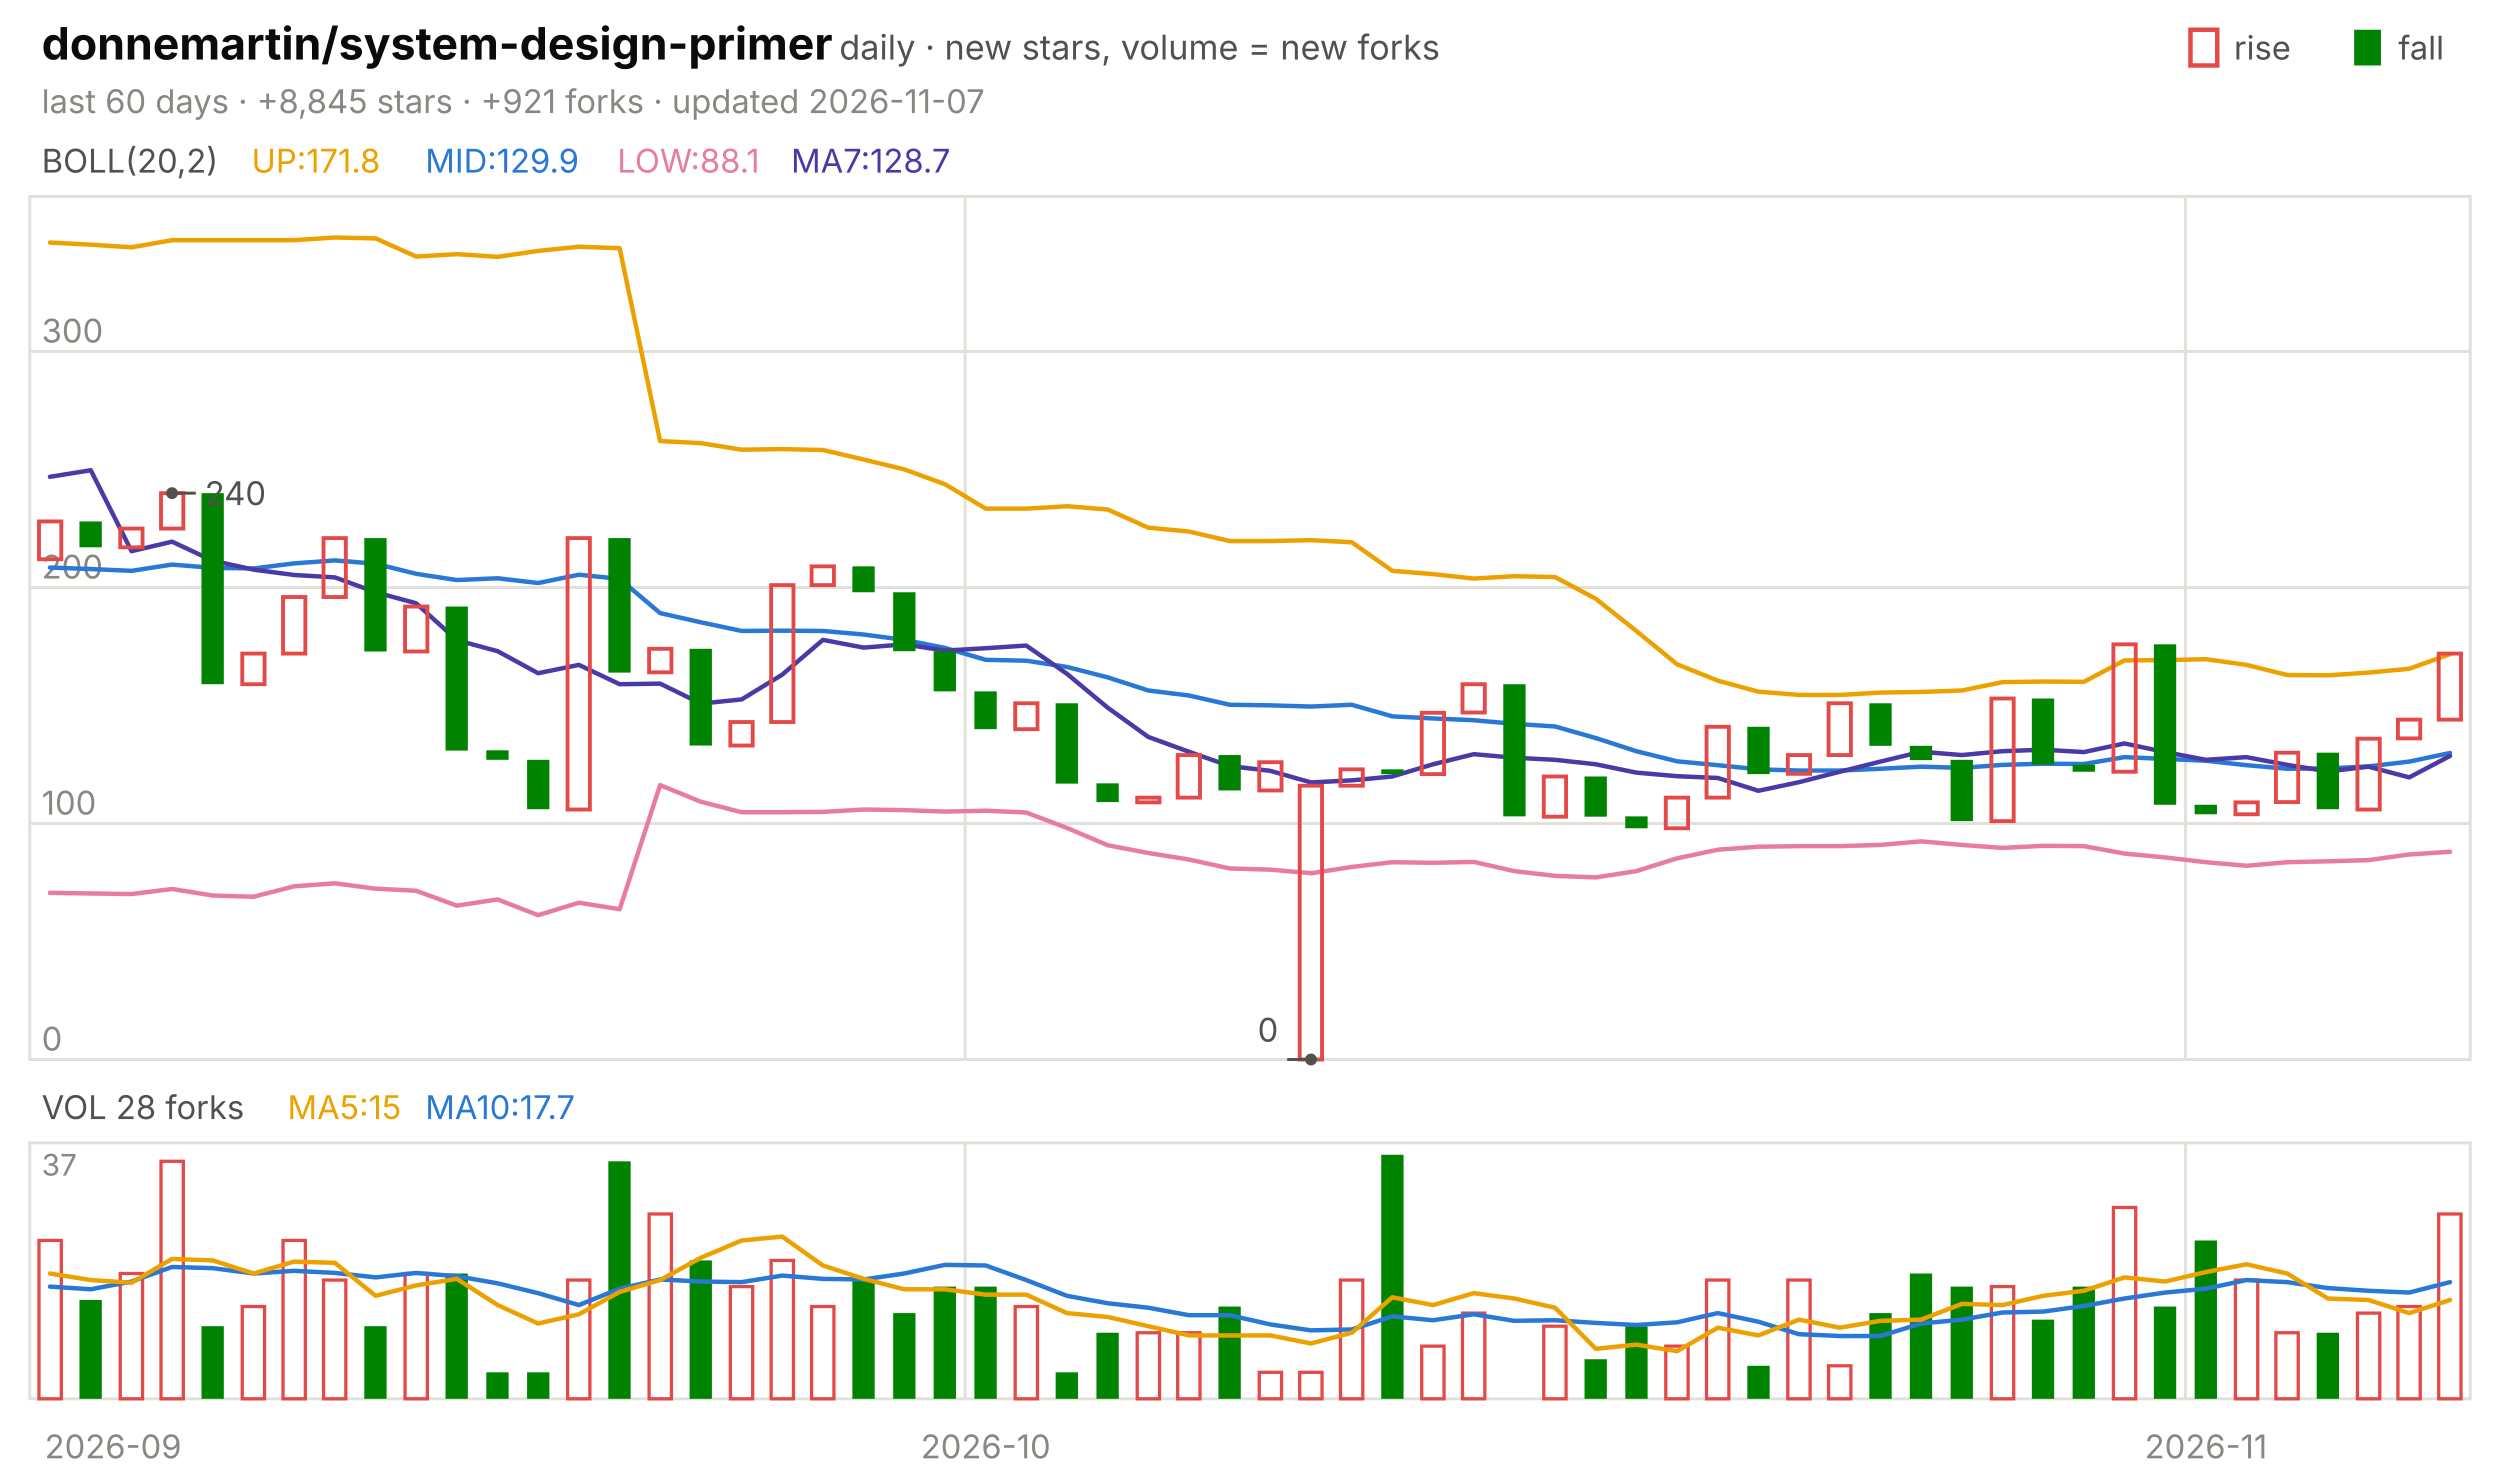
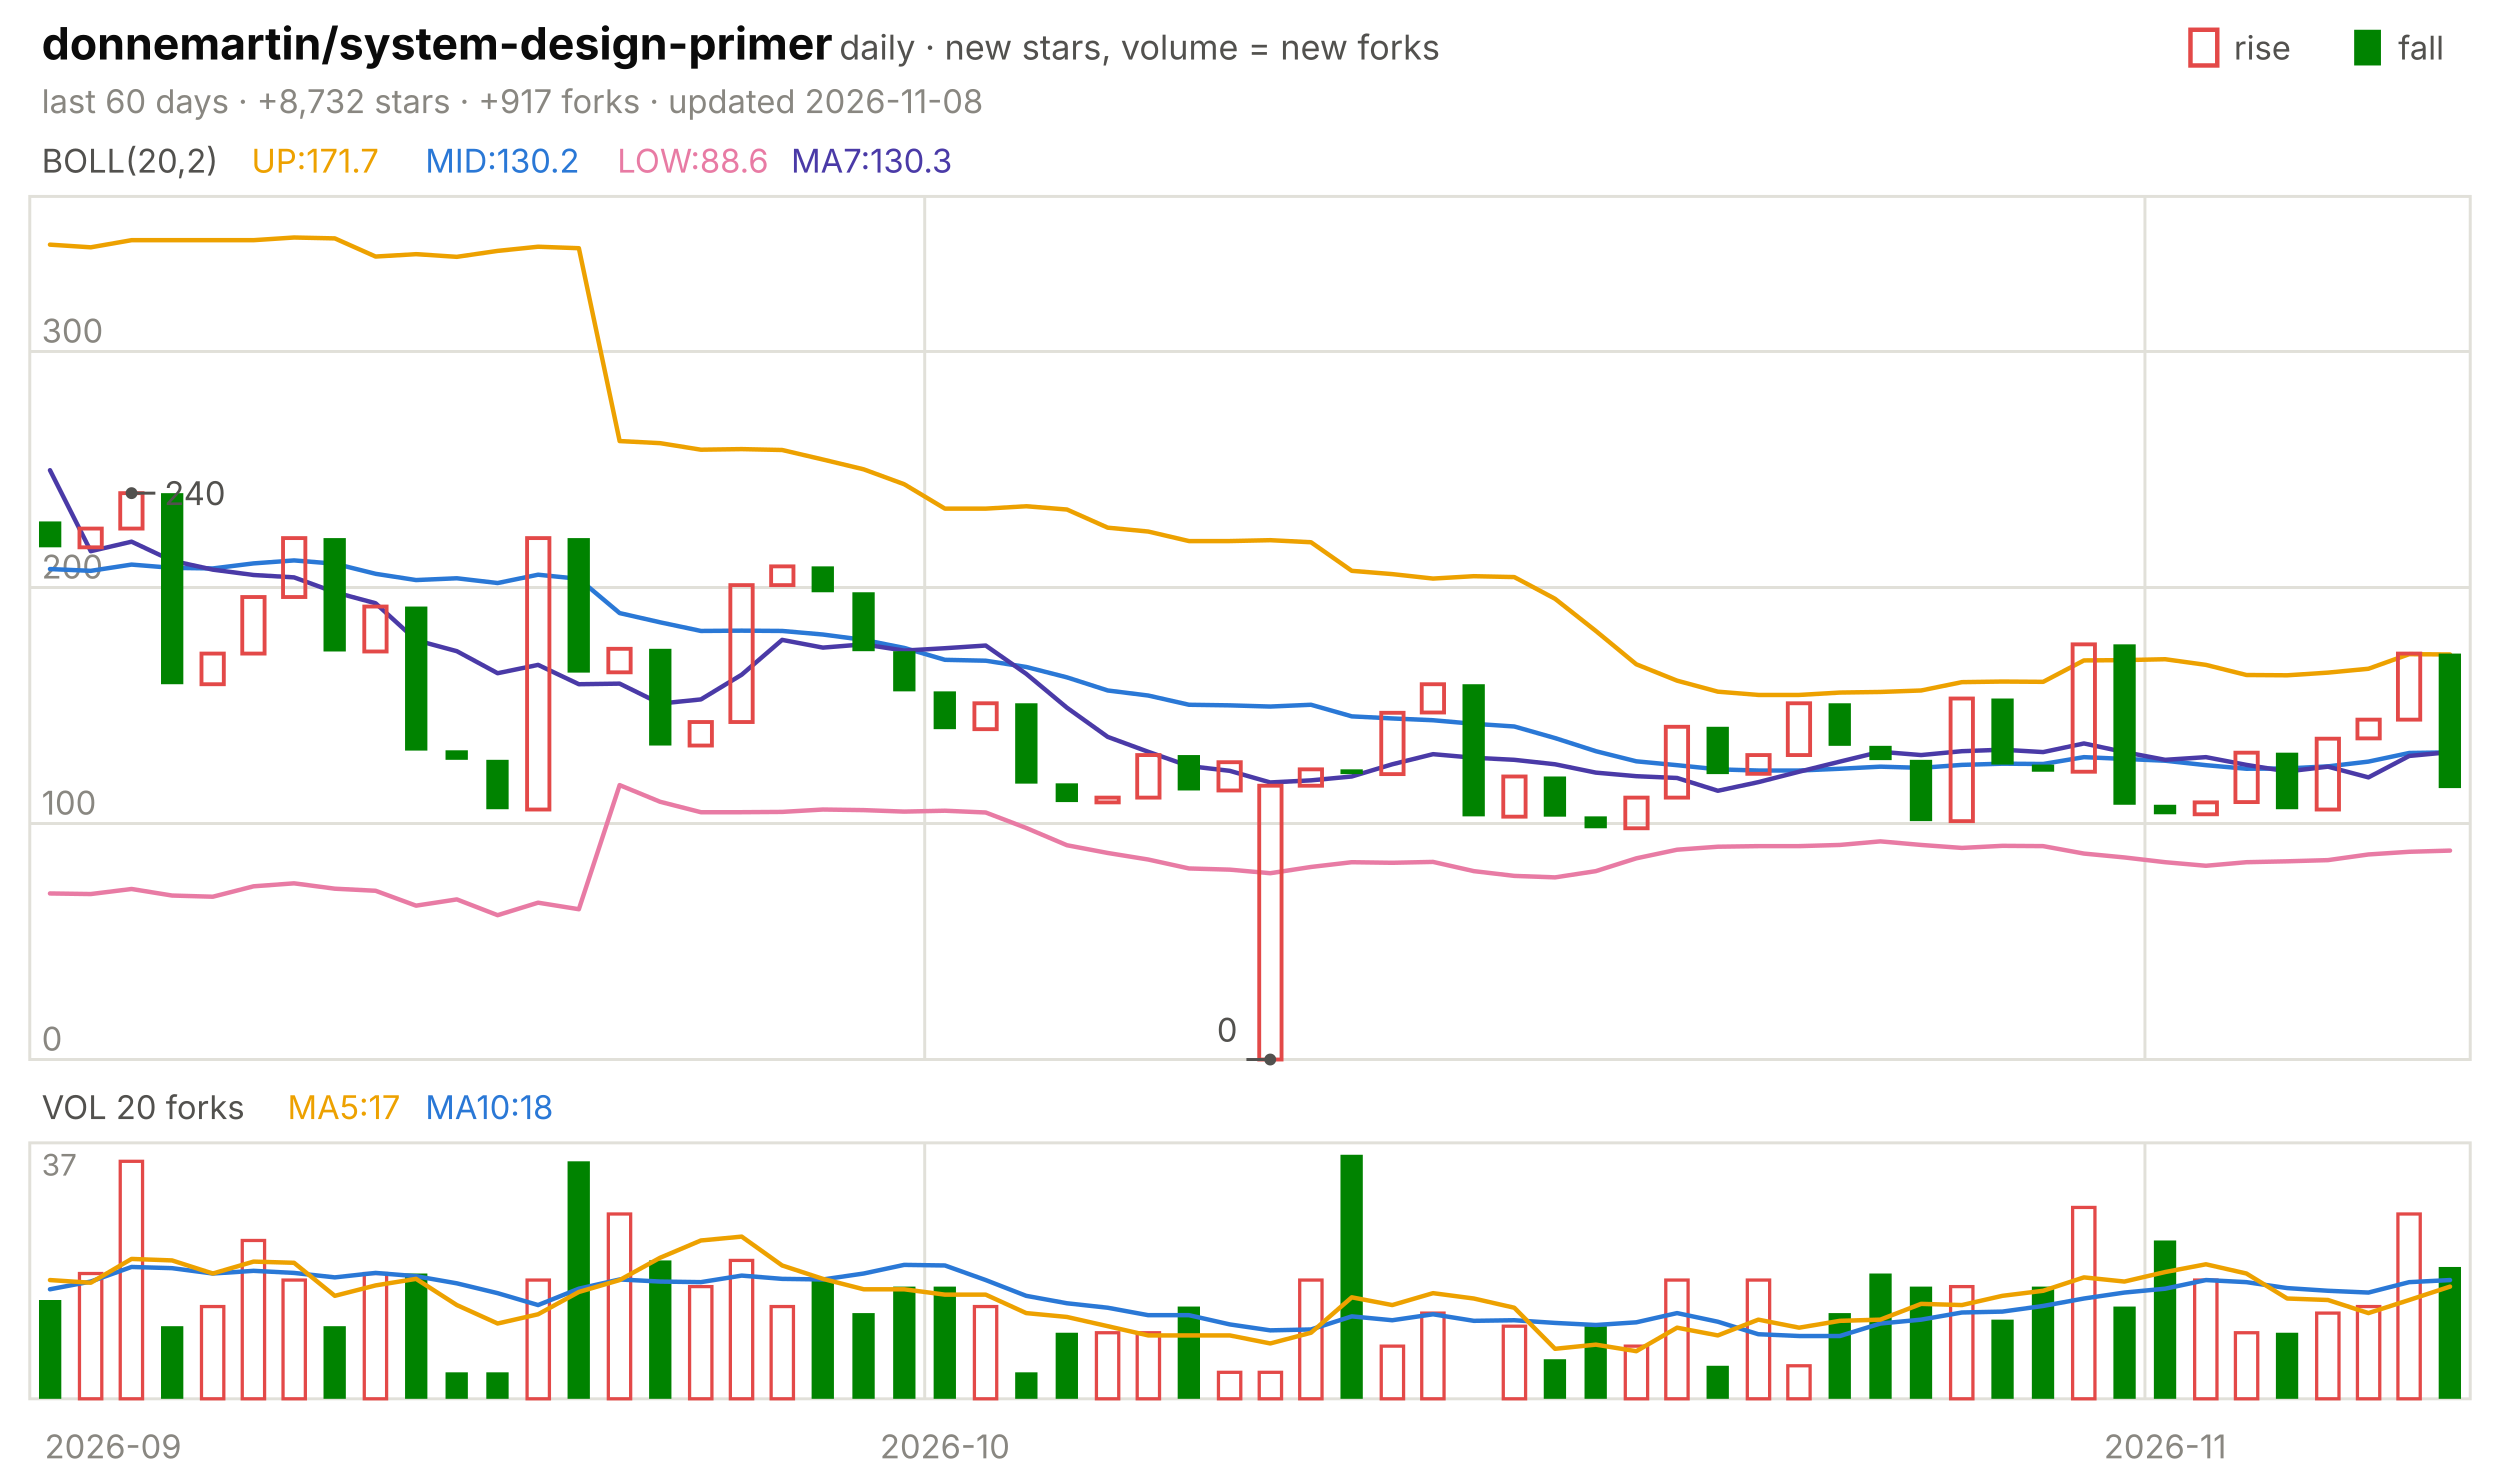
<svg xmlns="http://www.w3.org/2000/svg" viewBox="0 0 840 496" width="840" height="496" font-family="-apple-system,'Segoe UI',system-ui,sans-serif" role="img" aria-label="donnemartin/system-design-primer candlestick chart">
  <text x="14.0" y="20.0" font-size="15" fill="#0b0b0b" font-weight="650">donnemartin/system-design-primer</text>
  <text x="282.0" y="20.0" font-size="11.5" fill="#52514e">daily · new stars, volume = new forks</text>
  <text x="805.8" y="20.0" font-size="11.0" fill="#52514e">fall</text>
  <rect x="791" y="10" width="9" height="12" fill="#008300" />
  <text x="750.6" y="20.0" font-size="11.0" fill="#52514e">rise</text>
  <rect x="736" y="10" width="9" height="12" fill="none" stroke="#e34948" stroke-width="1.5" />
-   <text x="14.0" y="38.0" font-size="11.0" fill="#898781">last 60 days · +8,845 stars · +921 forks · updated 2026-11-07</text>
+   <text x="14.0" y="38.0" font-size="11.0" fill="#898781">last 60 days · +8,732 stars · +917 forks · updated 2026-11-08</text>
  <rect x="10" y="66" width="820" height="290" fill="none" stroke="#e1e0d9" />
  <rect x="10" y="384" width="820" height="86" fill="none" stroke="#e1e0d9" />
  <text x="38.0" y="490.0" font-size="11.0" fill="#898781" text-anchor="middle">2026-09</text>
-   <line x1="324.3" y1="66.0" x2="324.3" y2="356.0" stroke="#e1e0d9" stroke-width="1.0" />
-   <line x1="324.3" y1="384.0" x2="324.3" y2="470.0" stroke="#e1e0d9" stroke-width="1.0" />
-   <text x="331.2" y="490.0" font-size="11.0" fill="#898781" text-anchor="middle">2026-10</text>
-   <line x1="734.3" y1="66.0" x2="734.3" y2="356.0" stroke="#e1e0d9" stroke-width="1.0" />
-   <line x1="734.3" y1="384.0" x2="734.3" y2="470.0" stroke="#e1e0d9" stroke-width="1.0" />
-   <text x="741.2" y="490.0" font-size="11.0" fill="#898781" text-anchor="middle">2026-11</text>
+   <line x1="310.7" y1="66.0" x2="310.7" y2="356.0" stroke="#e1e0d9" stroke-width="1.0" />
+   <line x1="310.7" y1="384.0" x2="310.7" y2="470.0" stroke="#e1e0d9" stroke-width="1.0" />
+   <text x="317.5" y="490.0" font-size="11.0" fill="#898781" text-anchor="middle">2026-10</text>
+   <line x1="720.7" y1="66.0" x2="720.7" y2="356.0" stroke="#e1e0d9" stroke-width="1.0" />
+   <line x1="720.7" y1="384.0" x2="720.7" y2="470.0" stroke="#e1e0d9" stroke-width="1.0" />
+   <text x="727.5" y="490.0" font-size="11.0" fill="#898781" text-anchor="middle">2026-11</text>
  <text x="14.0" y="58.0" font-size="11.0" fill="#52514e">BOLL(20,2)</text>
-   <text x="84.5" y="58.0" font-size="11.0" fill="#eda100">UP:171.8</text>
-   <text x="142.9" y="58.0" font-size="11.0" fill="#2a78d6">MID:129.9</text>
-   <text x="207.4" y="58.0" font-size="11.0" fill="#e87ba4">LOW:88.1</text>
-   <text x="265.8" y="58.0" font-size="11.0" fill="#4a3aa7">MA7:128.7</text>
+   <text x="84.5" y="58.0" font-size="11.0" fill="#eda100">UP:171.7</text>
+   <text x="142.9" y="58.0" font-size="11.0" fill="#2a78d6">MID:130.2</text>
+   <text x="207.4" y="58.0" font-size="11.0" fill="#e87ba4">LOW:88.6</text>
+   <text x="265.8" y="58.0" font-size="11.0" fill="#4a3aa7">MA7:130.3</text>
  <line x1="10.0" y1="356.0" x2="830.0" y2="356.0" stroke="#e1e0d9" stroke-width="1.0" />
  <text x="14.0" y="353.0" font-size="11.0" fill="#898781">0</text>
  <line x1="10.0" y1="276.7" x2="830.0" y2="276.7" stroke="#e1e0d9" stroke-width="1.0" />
  <text x="14.0" y="273.7" font-size="11.0" fill="#898781">100</text>
  <line x1="10.0" y1="197.4" x2="830.0" y2="197.4" stroke="#e1e0d9" stroke-width="1.0" />
  <text x="14.0" y="194.4" font-size="11.0" fill="#898781">200</text>
  <line x1="10.0" y1="118.1" x2="830.0" y2="118.1" stroke="#e1e0d9" stroke-width="1.0" />
  <text x="14.0" y="115.1" font-size="11.0" fill="#898781">300</text>
-   <polyline points="16.8,81.5 30.5,82.2 44.2,83.1 57.8,80.7 71.5,80.7 85.2,80.7 98.8,80.7 112.5,79.8 126.2,80.1 139.8,86.2 153.5,85.4 167.2,86.3 180.8,84.3 194.5,82.9 208.2,83.4 221.8,148.2 235.5,148.9 249.2,151.1 262.8,150.9 276.5,151.2 290.2,154.4 303.8,157.7 317.5,162.7 331.2,170.9 344.8,170.9 358.5,170.1 372.2,171.2 385.8,177.3 399.5,178.6 413.2,181.8 426.8,181.8 440.5,181.5 454.2,182.2 467.8,191.8 481.5,192.9 495.2,194.4 508.8,193.6 522.5,193.9 536.2,201.2 549.8,212.0 563.5,223.2 577.2,228.7 590.8,232.4 604.5,233.5 618.2,233.5 631.8,232.7 645.5,232.5 659.2,232.0 672.8,229.2 686.5,229.0 700.2,229.1 713.8,221.9 727.5,221.8 741.2,221.5 754.8,223.4 768.5,226.8 782.2,226.9 795.8,226.0 809.5,224.7 823.2,219.8" fill="none" stroke="#eda100" stroke-width="1.5" stroke-linejoin="round" stroke-linecap="round" />
-   <polyline points="16.8,190.7 30.5,191.2 44.2,191.8 57.8,189.7 71.5,190.8 85.2,191.0 98.8,189.3 112.5,188.3 126.2,189.4 139.8,192.8 153.5,194.9 167.2,194.3 180.8,195.9 194.5,193.1 208.2,194.5 221.8,206.0 235.5,209.1 249.2,212.0 262.8,211.9 276.5,212.0 290.2,213.2 303.8,215.0 317.5,217.7 331.2,221.7 344.8,222.0 358.5,224.1 372.2,227.6 385.8,232.0 399.5,233.7 413.2,236.8 426.8,237.0 440.5,237.4 454.2,236.8 467.8,240.7 481.5,241.4 495.2,242.0 508.8,243.2 522.5,244.1 536.2,248.0 549.8,252.4 563.5,255.8 577.2,257.1 590.8,258.5 604.5,258.9 618.2,258.9 631.8,258.3 645.5,257.6 659.2,258.0 672.8,257.0 686.5,256.6 700.2,256.7 713.8,254.4 727.5,255.0 741.2,255.6 754.8,257.1 768.5,258.3 782.2,258.2 795.8,257.5 809.5,255.9 823.2,253.0" fill="none" stroke="#2a78d6" stroke-width="1.5" stroke-linejoin="round" stroke-linecap="round" />
-   <polyline points="16.8,300.0 30.5,300.2 44.2,300.4 57.8,298.7 71.5,300.9 85.2,301.3 98.8,297.8 112.5,296.8 126.2,298.6 139.8,299.3 153.5,304.3 167.2,302.2 180.8,307.5 194.5,303.3 208.2,305.5 221.8,263.8 235.5,269.4 249.2,272.9 262.8,272.9 276.5,272.8 290.2,272.0 303.8,272.2 317.5,272.7 331.2,272.4 344.8,273.0 358.5,278.2 372.2,284.0 385.8,286.6 399.5,288.8 413.2,291.8 426.8,292.2 440.5,293.4 454.2,291.3 467.8,289.7 481.5,289.9 495.2,289.6 508.8,292.7 522.5,294.3 536.2,294.8 549.8,292.7 563.5,288.4 577.2,285.5 590.8,284.5 604.5,284.3 618.2,284.3 631.8,283.9 645.5,282.7 659.2,283.9 672.8,284.9 686.5,284.2 700.2,284.3 713.8,286.8 727.5,288.1 741.2,289.7 754.8,290.9 768.5,289.7 782.2,289.4 795.8,289.0 809.5,287.1 823.2,286.2" fill="none" stroke="#e87ba4" stroke-width="1.5" stroke-linejoin="round" stroke-linecap="round" />
-   <polyline points="16.8,160.2 30.5,158.0 44.2,185.2 57.8,182.0 71.5,188.4 85.2,191.4 98.8,193.2 112.5,194.0 126.2,199.0 139.8,202.7 153.5,215.1 167.2,218.8 180.8,226.2 194.5,223.4 208.2,229.9 221.8,229.7 235.5,236.4 249.2,235.0 262.8,226.7 276.5,215.0 290.2,217.6 303.8,216.5 317.5,218.6 331.2,217.8 344.8,216.9 358.5,226.4 372.2,237.8 385.8,247.6 399.5,252.6 413.2,257.4 426.8,259.0 440.5,262.9 454.2,262.2 467.8,260.9 481.5,256.8 495.2,253.4 508.8,254.6 522.5,255.3 536.2,256.8 549.8,259.6 563.5,260.8 577.2,261.4 590.8,265.7 604.5,262.8 618.2,259.3 631.8,255.9 645.5,252.6 659.2,253.7 672.8,252.4 686.5,251.9 700.2,252.7 713.8,249.8 727.5,252.7 741.2,255.3 754.8,254.4 768.5,257.0 782.2,259.2 795.8,257.6 809.5,261.2 823.2,254.0" fill="none" stroke="#4a3aa7" stroke-width="1.5" stroke-linejoin="round" stroke-linecap="round" />
-   <rect x="13.1" y="175.2" width="7.5" height="12.7" fill="none" stroke="#e34948" stroke-width="1.3" />
-   <rect x="26.7" y="175.2" width="7.5" height="8.7" fill="#008300" />
-   <rect x="40.4" y="177.6" width="7.5" height="6.3" fill="none" stroke="#e34948" stroke-width="1.3" />
-   <rect x="54.1" y="165.7" width="7.5" height="11.9" fill="none" stroke="#e34948" stroke-width="1.3" />
-   <rect x="67.7" y="165.7" width="7.5" height="64.2" fill="#008300" />
-   <rect x="81.4" y="219.6" width="7.5" height="10.3" fill="none" stroke="#e34948" stroke-width="1.3" />
-   <rect x="95.1" y="200.6" width="7.5" height="19.0" fill="none" stroke="#e34948" stroke-width="1.3" />
-   <rect x="108.7" y="180.8" width="7.5" height="19.8" fill="none" stroke="#e34948" stroke-width="1.3" />
-   <rect x="122.4" y="180.8" width="7.5" height="38.1" fill="#008300" />
-   <rect x="136.1" y="203.8" width="7.5" height="15.1" fill="none" stroke="#e34948" stroke-width="1.3" />
-   <rect x="149.7" y="203.8" width="7.5" height="48.4" fill="#008300" />
-   <rect x="163.4" y="252.1" width="7.5" height="3.2" fill="#008300" />
-   <rect x="177.1" y="255.3" width="7.5" height="16.6" fill="#008300" />
-   <rect x="190.7" y="180.8" width="7.5" height="91.2" fill="none" stroke="#e34948" stroke-width="1.3" />
-   <rect x="204.4" y="180.8" width="7.5" height="45.2" fill="#008300" />
-   <rect x="218.1" y="218.0" width="7.5" height="7.9" fill="none" stroke="#e34948" stroke-width="1.3" />
-   <rect x="231.7" y="218.0" width="7.5" height="32.5" fill="#008300" />
-   <rect x="245.4" y="242.6" width="7.5" height="7.9" fill="none" stroke="#e34948" stroke-width="1.3" />
-   <rect x="259.1" y="196.6" width="7.5" height="46.0" fill="none" stroke="#e34948" stroke-width="1.3" />
-   <rect x="272.7" y="190.3" width="7.5" height="6.3" fill="none" stroke="#e34948" stroke-width="1.3" />
-   <rect x="286.4" y="190.3" width="7.5" height="8.7" fill="#008300" />
-   <rect x="300.1" y="199.0" width="7.5" height="19.8" fill="#008300" />
-   <rect x="313.7" y="218.8" width="7.5" height="13.5" fill="#008300" />
-   <rect x="327.4" y="232.3" width="7.5" height="12.7" fill="#008300" />
-   <rect x="341.1" y="236.3" width="7.5" height="8.7" fill="none" stroke="#e34948" stroke-width="1.3" />
-   <rect x="354.7" y="236.3" width="7.5" height="27.0" fill="#008300" />
-   <rect x="368.4" y="263.2" width="7.5" height="6.3" fill="#008300" />
-   <rect x="382.1" y="268.0" width="7.5" height="1.6" fill="none" stroke="#e34948" stroke-width="1.3" />
-   <rect x="395.7" y="253.7" width="7.5" height="14.3" fill="none" stroke="#e34948" stroke-width="1.3" />
-   <rect x="409.4" y="253.7" width="7.5" height="11.9" fill="#008300" />
-   <rect x="423.1" y="256.1" width="7.5" height="9.5" fill="none" stroke="#e34948" stroke-width="1.3" />
-   <rect x="436.7" y="264.0" width="7.5" height="92.0" fill="none" stroke="#e34948" stroke-width="1.3" />
-   <rect x="450.4" y="258.5" width="7.5" height="5.5" fill="none" stroke="#e34948" stroke-width="1.3" />
-   <rect x="464.1" y="258.5" width="7.5" height="1.6" fill="#008300" />
-   <rect x="477.7" y="239.5" width="7.5" height="20.6" fill="none" stroke="#e34948" stroke-width="1.3" />
-   <rect x="491.4" y="229.9" width="7.5" height="9.5" fill="none" stroke="#e34948" stroke-width="1.3" />
-   <rect x="505.1" y="229.9" width="7.5" height="44.4" fill="#008300" />
-   <rect x="518.7" y="260.9" width="7.5" height="13.5" fill="none" stroke="#e34948" stroke-width="1.3" />
-   <rect x="532.4" y="260.9" width="7.5" height="13.5" fill="#008300" />
-   <rect x="546.1" y="274.3" width="7.5" height="4.0" fill="#008300" />
-   <rect x="559.7" y="268.0" width="7.5" height="10.3" fill="none" stroke="#e34948" stroke-width="1.3" />
-   <rect x="573.4" y="244.2" width="7.5" height="23.8" fill="none" stroke="#e34948" stroke-width="1.3" />
-   <rect x="587.1" y="244.2" width="7.5" height="15.9" fill="#008300" />
-   <rect x="600.7" y="253.7" width="7.5" height="6.3" fill="none" stroke="#e34948" stroke-width="1.3" />
-   <rect x="614.4" y="236.3" width="7.5" height="17.4" fill="none" stroke="#e34948" stroke-width="1.3" />
-   <rect x="628.1" y="236.3" width="7.5" height="14.3" fill="#008300" />
-   <rect x="641.7" y="250.6" width="7.5" height="4.8" fill="#008300" />
-   <rect x="655.4" y="255.3" width="7.5" height="20.6" fill="#008300" />
-   <rect x="669.1" y="234.7" width="7.5" height="41.2" fill="none" stroke="#e34948" stroke-width="1.3" />
-   <rect x="682.7" y="234.7" width="7.5" height="22.2" fill="#008300" />
-   <rect x="696.4" y="256.9" width="7.5" height="2.4" fill="#008300" />
-   <rect x="710.1" y="216.5" width="7.5" height="42.8" fill="none" stroke="#e34948" stroke-width="1.3" />
-   <rect x="723.7" y="216.5" width="7.5" height="53.9" fill="#008300" />
-   <rect x="737.4" y="270.4" width="7.5" height="3.2" fill="#008300" />
-   <rect x="751.1" y="269.6" width="7.5" height="4.0" fill="none" stroke="#e34948" stroke-width="1.3" />
-   <rect x="764.7" y="252.9" width="7.5" height="16.6" fill="none" stroke="#e34948" stroke-width="1.3" />
-   <rect x="778.4" y="252.9" width="7.5" height="19.0" fill="#008300" />
-   <rect x="792.1" y="248.2" width="7.5" height="23.8" fill="none" stroke="#e34948" stroke-width="1.3" />
-   <rect x="805.7" y="241.8" width="7.5" height="6.3" fill="none" stroke="#e34948" stroke-width="1.3" />
-   <rect x="819.4" y="219.6" width="7.5" height="22.2" fill="none" stroke="#e34948" stroke-width="1.3" />
-   <circle cx="57.8" cy="165.7" r="2" fill="#52514e" />
-   <line x1="57.8" y1="165.7" x2="65.8" y2="165.7" stroke="#52514e" stroke-width="1.0" />
-   <text x="68.8" y="169.7" font-size="11.0" fill="#52514e">240</text>
-   <circle cx="440.5" cy="356.0" r="2" fill="#52514e" />
-   <line x1="440.5" y1="356.0" x2="432.5" y2="356.0" stroke="#52514e" stroke-width="1.0" />
-   <text x="429.5" y="350.0" font-size="11.0" fill="#52514e" text-anchor="end">0</text>
-   <text x="14.0" y="376.0" font-size="11.0" fill="#52514e">VOL 28 forks</text>
-   <text x="96.6" y="376.0" font-size="11.0" fill="#eda100">MA5:15</text>
-   <text x="142.9" y="376.0" font-size="11.0" fill="#2a78d6">MA10:17.7</text>
+   <polyline points="16.8,82.2 30.5,83.1 44.2,80.7 57.8,80.7 71.5,80.7 85.2,80.7 98.8,79.8 112.5,80.1 126.2,86.2 139.8,85.4 153.5,86.3 167.2,84.3 180.8,82.9 194.5,83.4 208.2,148.2 221.8,148.9 235.5,151.1 249.2,150.9 262.8,151.2 276.5,154.4 290.2,157.7 303.8,162.7 317.5,170.9 331.2,170.9 344.8,170.1 358.5,171.2 372.2,177.3 385.8,178.6 399.5,181.8 413.2,181.8 426.8,181.5 440.5,182.2 454.2,191.8 467.8,192.9 481.5,194.4 495.2,193.6 508.8,193.9 522.5,201.2 536.2,212.0 549.8,223.2 563.5,228.7 577.2,232.4 590.8,233.5 604.5,233.5 618.2,232.7 631.8,232.5 645.5,232.0 659.2,229.2 672.8,229.0 686.5,229.1 700.2,221.9 713.8,221.8 727.5,221.5 741.2,223.4 754.8,226.8 768.5,226.9 782.2,226.0 795.8,224.7 809.5,219.8 823.2,219.9" fill="none" stroke="#eda100" stroke-width="1.5" stroke-linejoin="round" stroke-linecap="round" />
+   <polyline points="16.8,191.2 30.5,191.8 44.2,189.7 57.8,190.8 71.5,191.0 85.2,189.3 98.8,188.3 112.5,189.4 126.2,192.8 139.8,194.9 153.5,194.3 167.2,195.9 180.8,193.1 194.5,194.5 208.2,206.0 221.8,209.1 235.5,212.0 249.2,211.9 262.8,212.0 276.5,213.2 290.2,215.0 303.8,217.7 317.5,221.7 331.2,222.0 344.8,224.1 358.5,227.6 372.2,232.0 385.8,233.7 399.5,236.8 413.2,237.0 426.8,237.4 440.5,236.8 454.2,240.7 467.8,241.4 481.5,242.0 495.2,243.2 508.8,244.1 522.5,248.0 536.2,252.4 549.8,255.8 563.5,257.1 577.2,258.5 590.8,258.9 604.5,258.9 618.2,258.3 631.8,257.6 645.5,258.0 659.2,257.0 672.8,256.6 686.5,256.7 700.2,254.4 713.8,255.0 727.5,255.6 741.2,257.1 754.8,258.3 768.5,258.2 782.2,257.5 795.8,255.9 809.5,253.0 823.2,252.8" fill="none" stroke="#2a78d6" stroke-width="1.5" stroke-linejoin="round" stroke-linecap="round" />
+   <polyline points="16.8,300.2 30.5,300.4 44.2,298.7 57.8,300.9 71.5,301.3 85.2,297.8 98.8,296.8 112.5,298.6 126.2,299.3 139.8,304.3 153.5,302.2 167.2,307.5 180.8,303.3 194.5,305.5 208.2,263.8 221.8,269.4 235.5,272.9 249.2,272.9 262.8,272.8 276.5,272.0 290.2,272.2 303.8,272.7 317.5,272.4 331.2,273.0 344.8,278.2 358.5,284.0 372.2,286.6 385.8,288.8 399.5,291.8 413.2,292.2 426.8,293.4 440.5,291.3 454.2,289.7 467.8,289.9 481.5,289.6 495.2,292.7 508.8,294.3 522.5,294.8 536.2,292.7 549.8,288.4 563.5,285.5 577.2,284.5 590.8,284.3 604.5,284.3 618.2,283.9 631.8,282.7 645.5,283.9 659.2,284.9 672.8,284.2 686.5,284.3 700.2,286.8 713.8,288.1 727.5,289.7 741.2,290.9 754.8,289.7 768.5,289.4 782.2,289.0 795.8,287.1 809.5,286.2 823.2,285.8" fill="none" stroke="#e87ba4" stroke-width="1.5" stroke-linejoin="round" stroke-linecap="round" />
+   <polyline points="16.8,158.0 30.5,185.2 44.2,182.0 57.8,188.4 71.5,191.4 85.2,193.2 98.8,194.0 112.5,199.0 126.2,202.7 139.8,215.1 153.5,218.8 167.2,226.2 180.8,223.4 194.5,229.9 208.2,229.7 221.8,236.4 235.5,235.0 249.2,226.7 262.8,215.0 276.5,217.6 290.2,216.5 303.8,218.6 317.5,217.8 331.2,216.9 344.8,226.4 358.5,237.8 372.2,247.6 385.8,252.6 399.5,257.4 413.2,259.0 426.8,262.9 440.5,262.2 454.2,260.9 467.8,256.8 481.5,253.4 495.2,254.6 508.8,255.3 522.5,256.8 536.2,259.6 549.8,260.8 563.5,261.4 577.2,265.7 590.8,262.8 604.5,259.3 618.2,255.9 631.8,252.6 645.5,253.7 659.2,252.4 672.8,251.9 686.5,252.7 700.2,249.8 713.8,252.7 727.5,255.3 741.2,254.4 754.8,257.0 768.5,259.2 782.2,257.6 795.8,261.2 809.5,254.0 823.2,252.7" fill="none" stroke="#4a3aa7" stroke-width="1.5" stroke-linejoin="round" stroke-linecap="round" />
+   <rect x="13.1" y="175.2" width="7.5" height="8.7" fill="#008300" />
+   <rect x="26.7" y="177.6" width="7.5" height="6.3" fill="none" stroke="#e34948" stroke-width="1.3" />
+   <rect x="40.4" y="165.7" width="7.5" height="11.9" fill="none" stroke="#e34948" stroke-width="1.3" />
+   <rect x="54.1" y="165.7" width="7.5" height="64.2" fill="#008300" />
+   <rect x="67.7" y="219.6" width="7.5" height="10.3" fill="none" stroke="#e34948" stroke-width="1.3" />
+   <rect x="81.4" y="200.6" width="7.5" height="19.0" fill="none" stroke="#e34948" stroke-width="1.3" />
+   <rect x="95.1" y="180.8" width="7.5" height="19.8" fill="none" stroke="#e34948" stroke-width="1.3" />
+   <rect x="108.7" y="180.8" width="7.5" height="38.1" fill="#008300" />
+   <rect x="122.4" y="203.8" width="7.5" height="15.1" fill="none" stroke="#e34948" stroke-width="1.3" />
+   <rect x="136.1" y="203.8" width="7.5" height="48.4" fill="#008300" />
+   <rect x="149.7" y="252.1" width="7.5" height="3.2" fill="#008300" />
+   <rect x="163.4" y="255.3" width="7.5" height="16.6" fill="#008300" />
+   <rect x="177.1" y="180.8" width="7.5" height="91.2" fill="none" stroke="#e34948" stroke-width="1.3" />
+   <rect x="190.7" y="180.8" width="7.5" height="45.2" fill="#008300" />
+   <rect x="204.4" y="218.0" width="7.5" height="7.9" fill="none" stroke="#e34948" stroke-width="1.3" />
+   <rect x="218.1" y="218.0" width="7.5" height="32.5" fill="#008300" />
+   <rect x="231.7" y="242.6" width="7.5" height="7.9" fill="none" stroke="#e34948" stroke-width="1.3" />
+   <rect x="245.4" y="196.6" width="7.5" height="46.0" fill="none" stroke="#e34948" stroke-width="1.3" />
+   <rect x="259.1" y="190.3" width="7.5" height="6.3" fill="none" stroke="#e34948" stroke-width="1.3" />
+   <rect x="272.7" y="190.3" width="7.5" height="8.7" fill="#008300" />
+   <rect x="286.4" y="199.0" width="7.5" height="19.8" fill="#008300" />
+   <rect x="300.1" y="218.8" width="7.5" height="13.5" fill="#008300" />
+   <rect x="313.7" y="232.3" width="7.5" height="12.7" fill="#008300" />
+   <rect x="327.4" y="236.3" width="7.5" height="8.7" fill="none" stroke="#e34948" stroke-width="1.3" />
+   <rect x="341.1" y="236.3" width="7.5" height="27.0" fill="#008300" />
+   <rect x="354.7" y="263.2" width="7.5" height="6.3" fill="#008300" />
+   <rect x="368.4" y="268.0" width="7.5" height="1.6" fill="none" stroke="#e34948" stroke-width="1.3" />
+   <rect x="382.1" y="253.7" width="7.5" height="14.3" fill="none" stroke="#e34948" stroke-width="1.3" />
+   <rect x="395.7" y="253.7" width="7.5" height="11.9" fill="#008300" />
+   <rect x="409.4" y="256.1" width="7.5" height="9.5" fill="none" stroke="#e34948" stroke-width="1.3" />
+   <rect x="423.1" y="264.0" width="7.5" height="92.0" fill="none" stroke="#e34948" stroke-width="1.3" />
+   <rect x="436.7" y="258.5" width="7.5" height="5.5" fill="none" stroke="#e34948" stroke-width="1.3" />
+   <rect x="450.4" y="258.5" width="7.5" height="1.6" fill="#008300" />
+   <rect x="464.1" y="239.5" width="7.5" height="20.6" fill="none" stroke="#e34948" stroke-width="1.3" />
+   <rect x="477.7" y="229.9" width="7.5" height="9.5" fill="none" stroke="#e34948" stroke-width="1.3" />
+   <rect x="491.4" y="229.9" width="7.5" height="44.4" fill="#008300" />
+   <rect x="505.1" y="260.9" width="7.5" height="13.5" fill="none" stroke="#e34948" stroke-width="1.3" />
+   <rect x="518.7" y="260.9" width="7.5" height="13.5" fill="#008300" />
+   <rect x="532.4" y="274.3" width="7.5" height="4.0" fill="#008300" />
+   <rect x="546.1" y="268.0" width="7.5" height="10.3" fill="none" stroke="#e34948" stroke-width="1.3" />
+   <rect x="559.7" y="244.2" width="7.5" height="23.8" fill="none" stroke="#e34948" stroke-width="1.3" />
+   <rect x="573.4" y="244.2" width="7.5" height="15.9" fill="#008300" />
+   <rect x="587.1" y="253.7" width="7.5" height="6.3" fill="none" stroke="#e34948" stroke-width="1.3" />
+   <rect x="600.7" y="236.3" width="7.5" height="17.4" fill="none" stroke="#e34948" stroke-width="1.3" />
+   <rect x="614.4" y="236.3" width="7.5" height="14.3" fill="#008300" />
+   <rect x="628.1" y="250.6" width="7.5" height="4.8" fill="#008300" />
+   <rect x="641.7" y="255.3" width="7.5" height="20.6" fill="#008300" />
+   <rect x="655.4" y="234.7" width="7.5" height="41.2" fill="none" stroke="#e34948" stroke-width="1.3" />
+   <rect x="669.1" y="234.7" width="7.5" height="22.2" fill="#008300" />
+   <rect x="682.7" y="256.9" width="7.5" height="2.4" fill="#008300" />
+   <rect x="696.4" y="216.5" width="7.5" height="42.8" fill="none" stroke="#e34948" stroke-width="1.3" />
+   <rect x="710.1" y="216.5" width="7.5" height="53.9" fill="#008300" />
+   <rect x="723.7" y="270.4" width="7.5" height="3.2" fill="#008300" />
+   <rect x="737.4" y="269.6" width="7.5" height="4.0" fill="none" stroke="#e34948" stroke-width="1.3" />
+   <rect x="751.1" y="252.9" width="7.5" height="16.6" fill="none" stroke="#e34948" stroke-width="1.3" />
+   <rect x="764.7" y="252.9" width="7.5" height="19.0" fill="#008300" />
+   <rect x="778.4" y="248.2" width="7.5" height="23.8" fill="none" stroke="#e34948" stroke-width="1.3" />
+   <rect x="792.1" y="241.8" width="7.5" height="6.3" fill="none" stroke="#e34948" stroke-width="1.3" />
+   <rect x="805.7" y="219.6" width="7.5" height="22.2" fill="none" stroke="#e34948" stroke-width="1.3" />
+   <rect x="819.4" y="219.6" width="7.5" height="45.2" fill="#008300" />
+   <circle cx="44.2" cy="165.7" r="2" fill="#52514e" />
+   <line x1="44.2" y1="165.7" x2="52.2" y2="165.7" stroke="#52514e" stroke-width="1.0" />
+   <text x="55.2" y="169.7" font-size="11.0" fill="#52514e">240</text>
+   <circle cx="426.8" cy="356.0" r="2" fill="#52514e" />
+   <line x1="426.8" y1="356.0" x2="418.8" y2="356.0" stroke="#52514e" stroke-width="1.0" />
+   <text x="415.8" y="350.0" font-size="11.0" fill="#52514e" text-anchor="end">0</text>
+   <text x="14.0" y="376.0" font-size="11.0" fill="#52514e">VOL 20 forks</text>
+   <text x="96.6" y="376.0" font-size="11.0" fill="#eda100">MA5:17</text>
+   <text x="142.9" y="376.0" font-size="11.0" fill="#2a78d6">MA10:18</text>
  <text x="14.0" y="395.0" font-size="10" fill="#898781">37</text>
-   <rect x="13.1" y="416.8" width="7.5" height="53.2" fill="none" stroke="#e34948" stroke-width="1.1" />
-   <rect x="26.7" y="436.8" width="7.5" height="33.2" fill="#008300" />
-   <rect x="40.4" y="427.9" width="7.5" height="42.1" fill="none" stroke="#e34948" stroke-width="1.1" />
-   <rect x="54.1" y="390.2" width="7.5" height="79.8" fill="none" stroke="#e34948" stroke-width="1.1" />
-   <rect x="67.7" y="445.6" width="7.5" height="24.4" fill="#008300" />
-   <rect x="81.4" y="439.0" width="7.5" height="31.0" fill="none" stroke="#e34948" stroke-width="1.1" />
-   <rect x="95.1" y="416.8" width="7.5" height="53.2" fill="none" stroke="#e34948" stroke-width="1.1" />
-   <rect x="108.7" y="430.1" width="7.5" height="39.9" fill="none" stroke="#e34948" stroke-width="1.1" />
-   <rect x="122.4" y="445.6" width="7.5" height="24.4" fill="#008300" />
-   <rect x="136.1" y="427.9" width="7.5" height="42.1" fill="none" stroke="#e34948" stroke-width="1.1" />
-   <rect x="149.7" y="427.9" width="7.5" height="42.1" fill="#008300" />
+   <rect x="13.1" y="436.8" width="7.5" height="33.2" fill="#008300" />
+   <rect x="26.7" y="427.9" width="7.5" height="42.1" fill="none" stroke="#e34948" stroke-width="1.1" />
+   <rect x="40.4" y="390.2" width="7.5" height="79.8" fill="none" stroke="#e34948" stroke-width="1.1" />
+   <rect x="54.1" y="445.6" width="7.5" height="24.4" fill="#008300" />
+   <rect x="67.7" y="439.0" width="7.5" height="31.0" fill="none" stroke="#e34948" stroke-width="1.1" />
+   <rect x="81.4" y="416.8" width="7.5" height="53.2" fill="none" stroke="#e34948" stroke-width="1.1" />
+   <rect x="95.1" y="430.1" width="7.5" height="39.9" fill="none" stroke="#e34948" stroke-width="1.1" />
+   <rect x="108.7" y="445.6" width="7.5" height="24.4" fill="#008300" />
+   <rect x="122.4" y="427.9" width="7.5" height="42.1" fill="none" stroke="#e34948" stroke-width="1.1" />
+   <rect x="136.1" y="427.9" width="7.5" height="42.1" fill="#008300" />
+   <rect x="149.7" y="461.1" width="7.5" height="8.9" fill="#008300" />
  <rect x="163.4" y="461.1" width="7.5" height="8.9" fill="#008300" />
-   <rect x="177.1" y="461.1" width="7.5" height="8.9" fill="#008300" />
-   <rect x="190.7" y="430.1" width="7.5" height="39.9" fill="none" stroke="#e34948" stroke-width="1.1" />
-   <rect x="204.4" y="390.2" width="7.5" height="79.8" fill="#008300" />
-   <rect x="218.1" y="407.9" width="7.5" height="62.1" fill="none" stroke="#e34948" stroke-width="1.1" />
-   <rect x="231.7" y="423.5" width="7.5" height="46.5" fill="#008300" />
-   <rect x="245.4" y="432.3" width="7.5" height="37.7" fill="none" stroke="#e34948" stroke-width="1.1" />
-   <rect x="259.1" y="423.5" width="7.5" height="46.5" fill="none" stroke="#e34948" stroke-width="1.1" />
-   <rect x="272.7" y="439.0" width="7.5" height="31.0" fill="none" stroke="#e34948" stroke-width="1.1" />
-   <rect x="286.4" y="430.1" width="7.5" height="39.9" fill="#008300" />
-   <rect x="300.1" y="441.2" width="7.5" height="28.8" fill="#008300" />
+   <rect x="177.1" y="430.1" width="7.5" height="39.9" fill="none" stroke="#e34948" stroke-width="1.1" />
+   <rect x="190.7" y="390.2" width="7.5" height="79.8" fill="#008300" />
+   <rect x="204.4" y="407.9" width="7.5" height="62.1" fill="none" stroke="#e34948" stroke-width="1.1" />
+   <rect x="218.1" y="423.5" width="7.5" height="46.5" fill="#008300" />
+   <rect x="231.7" y="432.3" width="7.5" height="37.7" fill="none" stroke="#e34948" stroke-width="1.1" />
+   <rect x="245.4" y="423.5" width="7.5" height="46.5" fill="none" stroke="#e34948" stroke-width="1.1" />
+   <rect x="259.1" y="439.0" width="7.5" height="31.0" fill="none" stroke="#e34948" stroke-width="1.1" />
+   <rect x="272.7" y="430.1" width="7.5" height="39.9" fill="#008300" />
+   <rect x="286.4" y="441.2" width="7.5" height="28.8" fill="#008300" />
+   <rect x="300.1" y="432.3" width="7.5" height="37.7" fill="#008300" />
  <rect x="313.7" y="432.3" width="7.5" height="37.7" fill="#008300" />
-   <rect x="327.4" y="432.3" width="7.5" height="37.7" fill="#008300" />
-   <rect x="341.1" y="439.0" width="7.5" height="31.0" fill="none" stroke="#e34948" stroke-width="1.1" />
-   <rect x="354.7" y="461.1" width="7.5" height="8.9" fill="#008300" />
-   <rect x="368.4" y="447.8" width="7.5" height="22.2" fill="#008300" />
+   <rect x="327.4" y="439.0" width="7.5" height="31.0" fill="none" stroke="#e34948" stroke-width="1.1" />
+   <rect x="341.1" y="461.1" width="7.5" height="8.9" fill="#008300" />
+   <rect x="354.7" y="447.8" width="7.5" height="22.2" fill="#008300" />
+   <rect x="368.4" y="447.8" width="7.5" height="22.2" fill="none" stroke="#e34948" stroke-width="1.1" />
  <rect x="382.1" y="447.8" width="7.5" height="22.2" fill="none" stroke="#e34948" stroke-width="1.1" />
-   <rect x="395.7" y="447.8" width="7.5" height="22.2" fill="none" stroke="#e34948" stroke-width="1.1" />
-   <rect x="409.4" y="439.0" width="7.5" height="31.0" fill="#008300" />
+   <rect x="395.7" y="439.0" width="7.5" height="31.0" fill="#008300" />
+   <rect x="409.4" y="461.1" width="7.5" height="8.9" fill="none" stroke="#e34948" stroke-width="1.1" />
  <rect x="423.1" y="461.1" width="7.5" height="8.9" fill="none" stroke="#e34948" stroke-width="1.1" />
-   <rect x="436.7" y="461.1" width="7.5" height="8.9" fill="none" stroke="#e34948" stroke-width="1.1" />
-   <rect x="450.4" y="430.1" width="7.5" height="39.9" fill="none" stroke="#e34948" stroke-width="1.1" />
-   <rect x="464.1" y="388.0" width="7.5" height="82.0" fill="#008300" />
-   <rect x="477.7" y="452.3" width="7.5" height="17.7" fill="none" stroke="#e34948" stroke-width="1.1" />
-   <rect x="491.4" y="441.2" width="7.5" height="28.8" fill="none" stroke="#e34948" stroke-width="1.1" />
-   <rect x="518.7" y="445.6" width="7.5" height="24.4" fill="none" stroke="#e34948" stroke-width="1.1" />
-   <rect x="532.4" y="456.7" width="7.5" height="13.3" fill="#008300" />
-   <rect x="546.1" y="445.6" width="7.5" height="24.4" fill="#008300" />
-   <rect x="559.7" y="452.3" width="7.5" height="17.7" fill="none" stroke="#e34948" stroke-width="1.1" />
-   <rect x="573.4" y="430.1" width="7.5" height="39.9" fill="none" stroke="#e34948" stroke-width="1.1" />
-   <rect x="587.1" y="458.9" width="7.5" height="11.1" fill="#008300" />
-   <rect x="600.7" y="430.1" width="7.5" height="39.9" fill="none" stroke="#e34948" stroke-width="1.1" />
-   <rect x="614.4" y="458.9" width="7.5" height="11.1" fill="none" stroke="#e34948" stroke-width="1.1" />
-   <rect x="628.1" y="441.2" width="7.5" height="28.8" fill="#008300" />
-   <rect x="641.7" y="427.9" width="7.5" height="42.1" fill="#008300" />
-   <rect x="655.4" y="432.3" width="7.5" height="37.7" fill="#008300" />
-   <rect x="669.1" y="432.3" width="7.5" height="37.7" fill="none" stroke="#e34948" stroke-width="1.1" />
-   <rect x="682.7" y="443.4" width="7.5" height="26.6" fill="#008300" />
-   <rect x="696.4" y="432.3" width="7.5" height="37.7" fill="#008300" />
-   <rect x="710.1" y="405.7" width="7.5" height="64.3" fill="none" stroke="#e34948" stroke-width="1.1" />
-   <rect x="723.7" y="439.0" width="7.5" height="31.0" fill="#008300" />
-   <rect x="737.4" y="416.8" width="7.5" height="53.2" fill="#008300" />
-   <rect x="751.1" y="430.1" width="7.5" height="39.9" fill="none" stroke="#e34948" stroke-width="1.1" />
-   <rect x="764.7" y="447.8" width="7.5" height="22.2" fill="none" stroke="#e34948" stroke-width="1.1" />
-   <rect x="778.4" y="447.8" width="7.5" height="22.2" fill="#008300" />
-   <rect x="792.1" y="441.2" width="7.5" height="28.8" fill="none" stroke="#e34948" stroke-width="1.1" />
-   <rect x="805.7" y="439.0" width="7.5" height="31.0" fill="none" stroke="#e34948" stroke-width="1.1" />
-   <rect x="819.4" y="407.9" width="7.5" height="62.1" fill="none" stroke="#e34948" stroke-width="1.1" />
-   <polyline points="16.8,432.3 30.5,433.2 44.2,430.6 57.8,425.7 71.5,426.1 85.2,427.9 98.8,427.0 112.5,427.7 126.2,429.2 139.8,427.7 153.5,428.8 167.2,431.2 180.8,434.5 194.5,438.5 208.2,433.0 221.8,429.9 235.5,430.6 249.2,430.8 262.8,428.6 276.5,429.7 290.2,429.9 303.8,427.9 317.5,425.0 331.2,425.2 344.8,430.1 358.5,435.4 372.2,437.9 385.8,439.4 399.5,441.9 413.2,441.9 426.8,445.0 440.5,447.0 454.2,446.7 467.8,442.3 481.5,443.6 495.2,441.6 508.8,443.8 522.5,443.6 536.2,444.5 549.8,445.2 563.5,444.3 577.2,441.2 590.8,444.1 604.5,448.3 618.2,448.9 631.8,448.9 645.5,444.7 659.2,443.4 672.8,441.0 686.5,440.7 700.2,438.8 713.8,436.3 727.5,434.3 741.2,433.0 754.8,430.1 768.5,430.8 782.2,432.8 795.8,433.7 809.5,434.3 823.2,430.8" fill="none" stroke="#2a78d6" stroke-width="1.5" stroke-linejoin="round" stroke-linecap="round" />
-   <polyline points="16.8,427.9 30.5,430.1 44.2,431.0 57.8,423.0 71.5,423.5 85.2,427.9 98.8,423.9 112.5,424.3 126.2,435.4 139.8,431.9 153.5,429.7 167.2,438.5 180.8,444.7 194.5,441.6 208.2,434.1 221.8,430.1 235.5,422.6 249.2,416.8 262.8,415.5 276.5,425.2 290.2,429.7 303.8,433.2 317.5,433.2 331.2,435.0 344.8,435.0 358.5,441.2 372.2,442.5 385.8,445.6 399.5,448.7 413.2,448.7 426.8,448.7 440.5,451.4 454.2,447.8 467.8,435.9 481.5,438.5 495.2,434.5 508.8,436.3 522.5,439.4 536.2,453.2 549.8,451.8 563.5,454.0 577.2,446.1 590.8,448.7 604.5,443.4 618.2,446.1 631.8,443.8 645.5,443.4 659.2,438.1 672.8,438.5 686.5,435.4 700.2,433.7 713.8,429.2 727.5,430.6 741.2,427.4 754.8,424.8 768.5,427.9 782.2,436.3 795.8,436.8 809.5,441.2 823.2,436.8" fill="none" stroke="#eda100" stroke-width="1.5" stroke-linejoin="round" stroke-linecap="round" />
+   <rect x="436.7" y="430.1" width="7.5" height="39.9" fill="none" stroke="#e34948" stroke-width="1.1" />
+   <rect x="450.4" y="388.0" width="7.5" height="82.0" fill="#008300" />
+   <rect x="464.1" y="452.3" width="7.5" height="17.7" fill="none" stroke="#e34948" stroke-width="1.1" />
+   <rect x="477.7" y="441.2" width="7.5" height="28.8" fill="none" stroke="#e34948" stroke-width="1.1" />
+   <rect x="505.1" y="445.6" width="7.5" height="24.4" fill="none" stroke="#e34948" stroke-width="1.1" />
+   <rect x="518.7" y="456.7" width="7.5" height="13.3" fill="#008300" />
+   <rect x="532.4" y="445.6" width="7.5" height="24.4" fill="#008300" />
+   <rect x="546.1" y="452.3" width="7.5" height="17.7" fill="none" stroke="#e34948" stroke-width="1.1" />
+   <rect x="559.7" y="430.1" width="7.5" height="39.9" fill="none" stroke="#e34948" stroke-width="1.1" />
+   <rect x="573.4" y="458.9" width="7.5" height="11.1" fill="#008300" />
+   <rect x="587.1" y="430.1" width="7.5" height="39.9" fill="none" stroke="#e34948" stroke-width="1.1" />
+   <rect x="600.7" y="458.9" width="7.5" height="11.1" fill="none" stroke="#e34948" stroke-width="1.1" />
+   <rect x="614.4" y="441.2" width="7.5" height="28.8" fill="#008300" />
+   <rect x="628.1" y="427.9" width="7.5" height="42.1" fill="#008300" />
+   <rect x="641.7" y="432.3" width="7.5" height="37.7" fill="#008300" />
+   <rect x="655.4" y="432.3" width="7.5" height="37.7" fill="none" stroke="#e34948" stroke-width="1.1" />
+   <rect x="669.1" y="443.4" width="7.5" height="26.6" fill="#008300" />
+   <rect x="682.7" y="432.3" width="7.5" height="37.7" fill="#008300" />
+   <rect x="696.4" y="405.7" width="7.5" height="64.3" fill="none" stroke="#e34948" stroke-width="1.1" />
+   <rect x="710.1" y="439.0" width="7.5" height="31.0" fill="#008300" />
+   <rect x="723.7" y="416.8" width="7.5" height="53.2" fill="#008300" />
+   <rect x="737.4" y="430.1" width="7.5" height="39.9" fill="none" stroke="#e34948" stroke-width="1.1" />
+   <rect x="751.1" y="447.8" width="7.5" height="22.2" fill="none" stroke="#e34948" stroke-width="1.1" />
+   <rect x="764.7" y="447.8" width="7.5" height="22.2" fill="#008300" />
+   <rect x="778.4" y="441.2" width="7.5" height="28.8" fill="none" stroke="#e34948" stroke-width="1.1" />
+   <rect x="792.1" y="439.0" width="7.5" height="31.0" fill="none" stroke="#e34948" stroke-width="1.1" />
+   <rect x="805.7" y="407.9" width="7.5" height="62.1" fill="none" stroke="#e34948" stroke-width="1.1" />
+   <rect x="819.4" y="425.7" width="7.5" height="44.3" fill="#008300" />
+   <polyline points="16.8,433.2 30.5,430.6 44.2,425.7 57.8,426.1 71.5,427.9 85.2,427.0 98.8,427.7 112.5,429.2 126.2,427.7 139.8,428.8 153.5,431.2 167.2,434.5 180.8,438.5 194.5,433.0 208.2,429.9 221.8,430.6 235.5,430.8 249.2,428.6 262.8,429.7 276.5,429.9 290.2,427.9 303.8,425.0 317.5,425.2 331.2,430.1 344.8,435.4 358.5,437.9 372.2,439.4 385.8,441.9 399.5,441.9 413.2,445.0 426.8,447.0 440.5,446.7 454.2,442.3 467.8,443.6 481.5,441.6 495.2,443.8 508.8,443.6 522.5,444.5 536.2,445.2 549.8,444.3 563.5,441.2 577.2,444.1 590.8,448.3 604.5,448.9 618.2,448.9 631.8,444.7 645.5,443.4 659.2,441.0 672.8,440.7 686.5,438.8 700.2,436.3 713.8,434.3 727.5,433.0 741.2,430.1 754.8,430.8 768.5,432.8 782.2,433.7 795.8,434.3 809.5,430.8 823.2,430.1" fill="none" stroke="#2a78d6" stroke-width="1.5" stroke-linejoin="round" stroke-linecap="round" />
+   <polyline points="16.8,430.1 30.5,431.0 44.2,423.0 57.8,423.5 71.5,427.9 85.2,423.9 98.8,424.3 112.5,435.4 126.2,431.9 139.8,429.7 153.5,438.5 167.2,444.7 180.8,441.6 194.5,434.1 208.2,430.1 221.8,422.6 235.5,416.8 249.2,415.5 262.8,425.2 276.5,429.7 290.2,433.2 303.8,433.2 317.5,435.0 331.2,435.0 344.8,441.2 358.5,442.5 372.2,445.6 385.8,448.7 399.5,448.7 413.2,448.7 426.8,451.4 440.5,447.8 454.2,435.9 467.8,438.5 481.5,434.5 495.2,436.3 508.8,439.4 522.5,453.2 536.2,451.8 549.8,454.0 563.5,446.1 577.2,448.7 590.8,443.4 604.5,446.1 618.2,443.8 631.8,443.4 645.5,438.1 659.2,438.5 672.8,435.4 686.5,433.7 700.2,429.2 713.8,430.6 727.5,427.4 741.2,424.8 754.8,427.9 768.5,436.3 782.2,436.8 795.8,441.2 809.5,436.8 823.2,432.3" fill="none" stroke="#eda100" stroke-width="1.5" stroke-linejoin="round" stroke-linecap="round" />
</svg>
